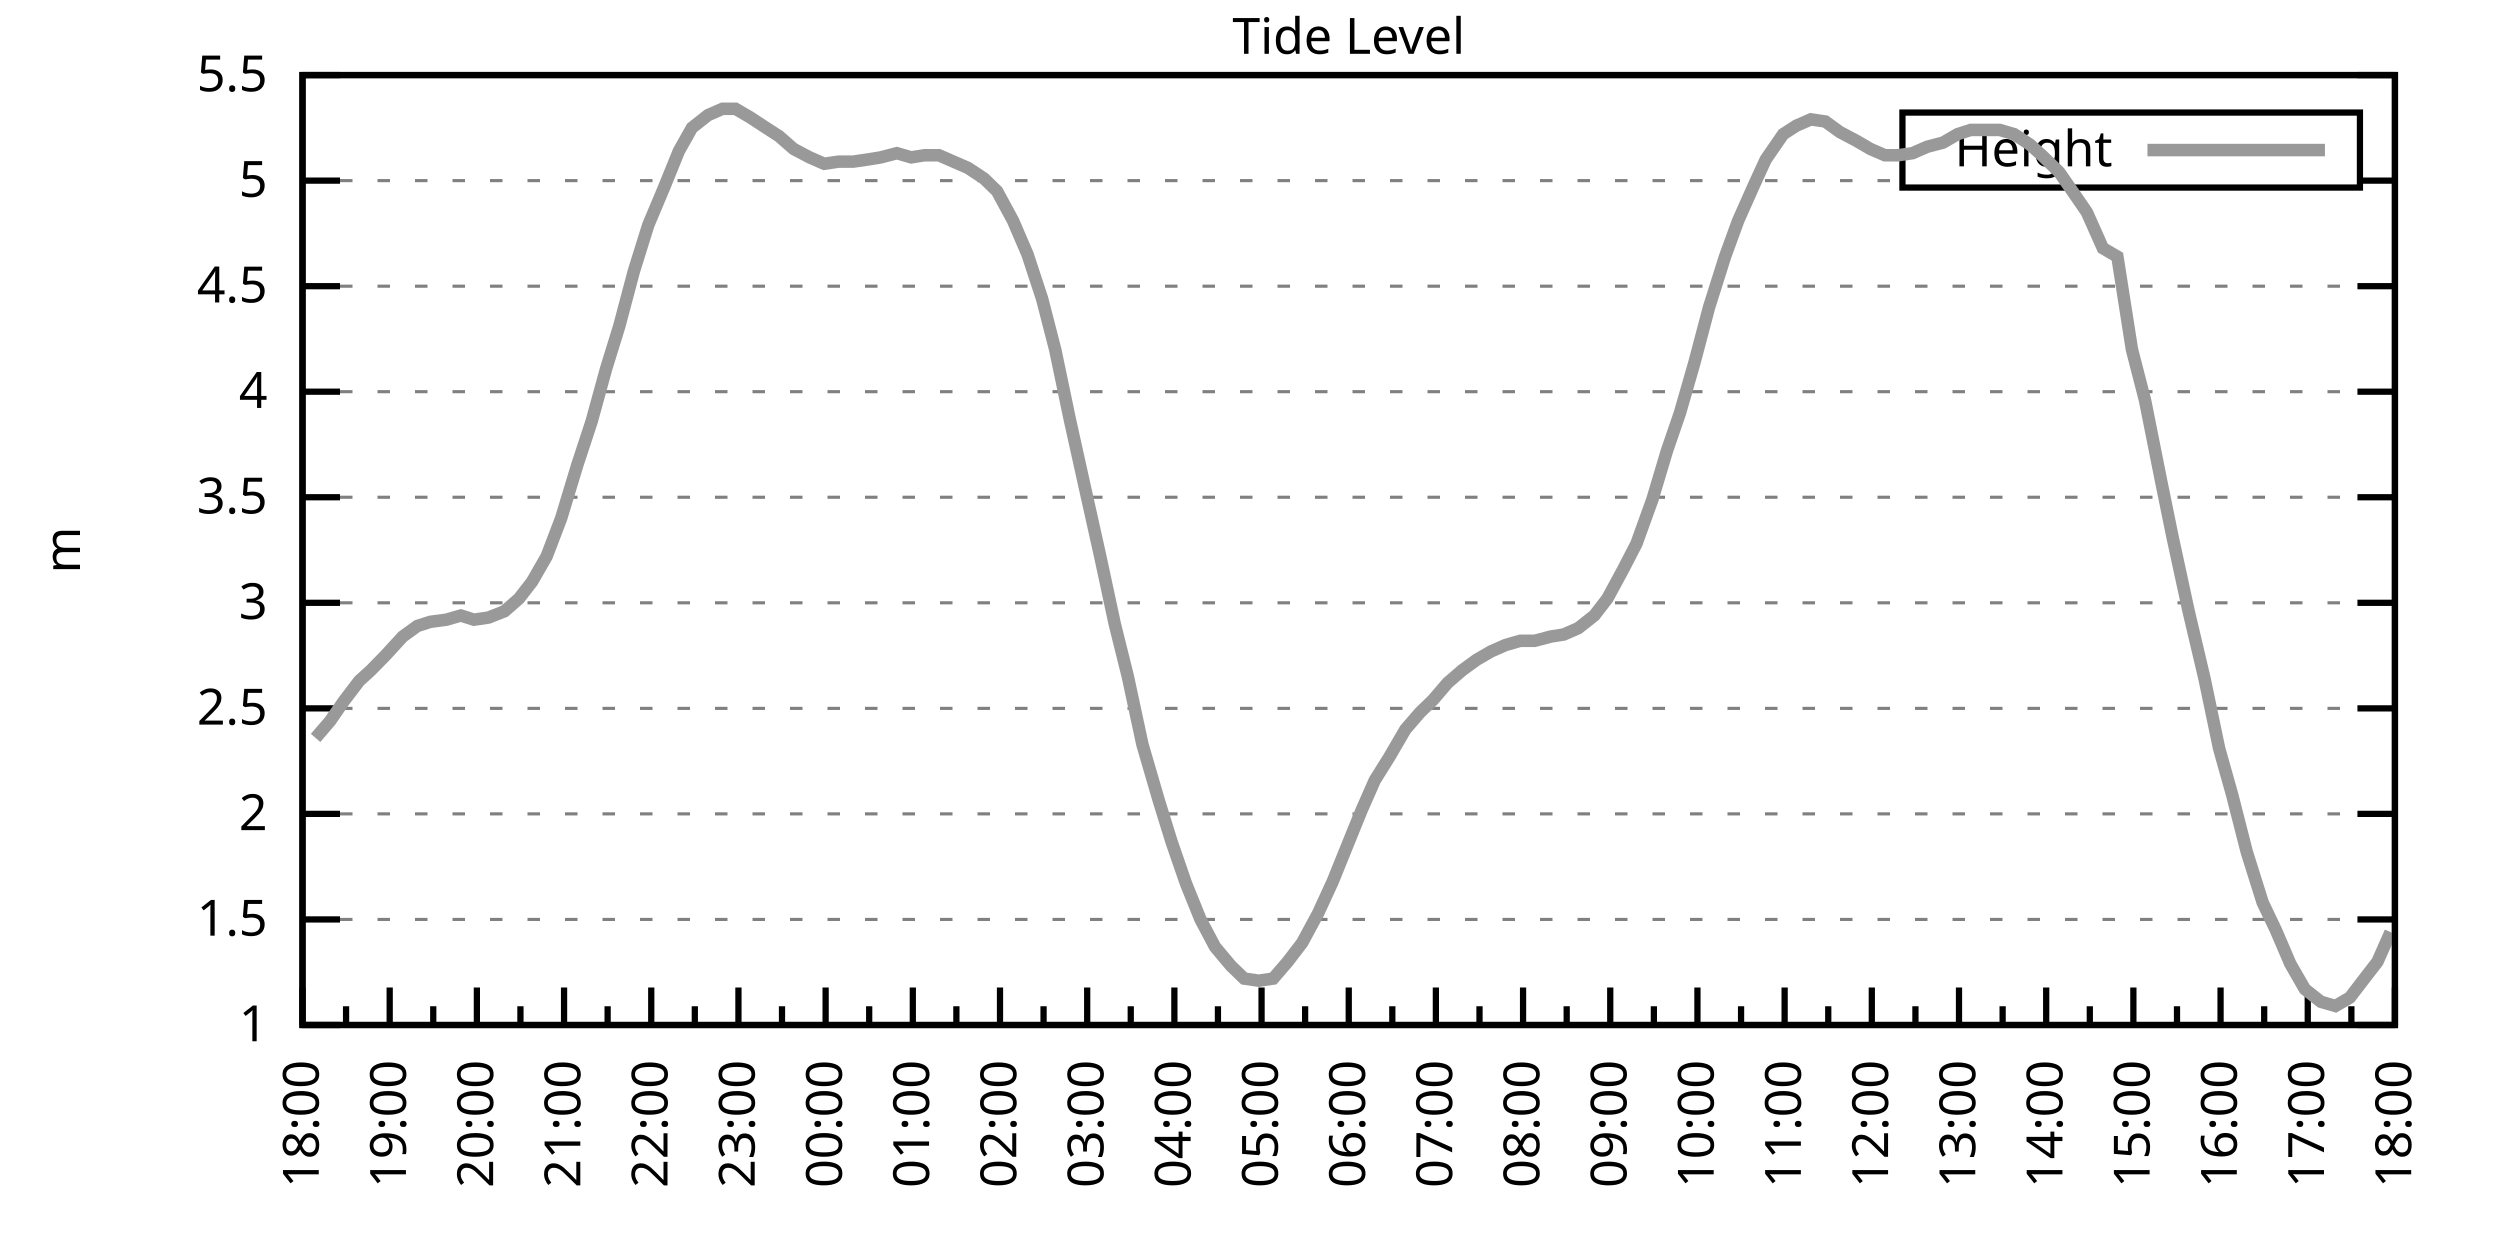
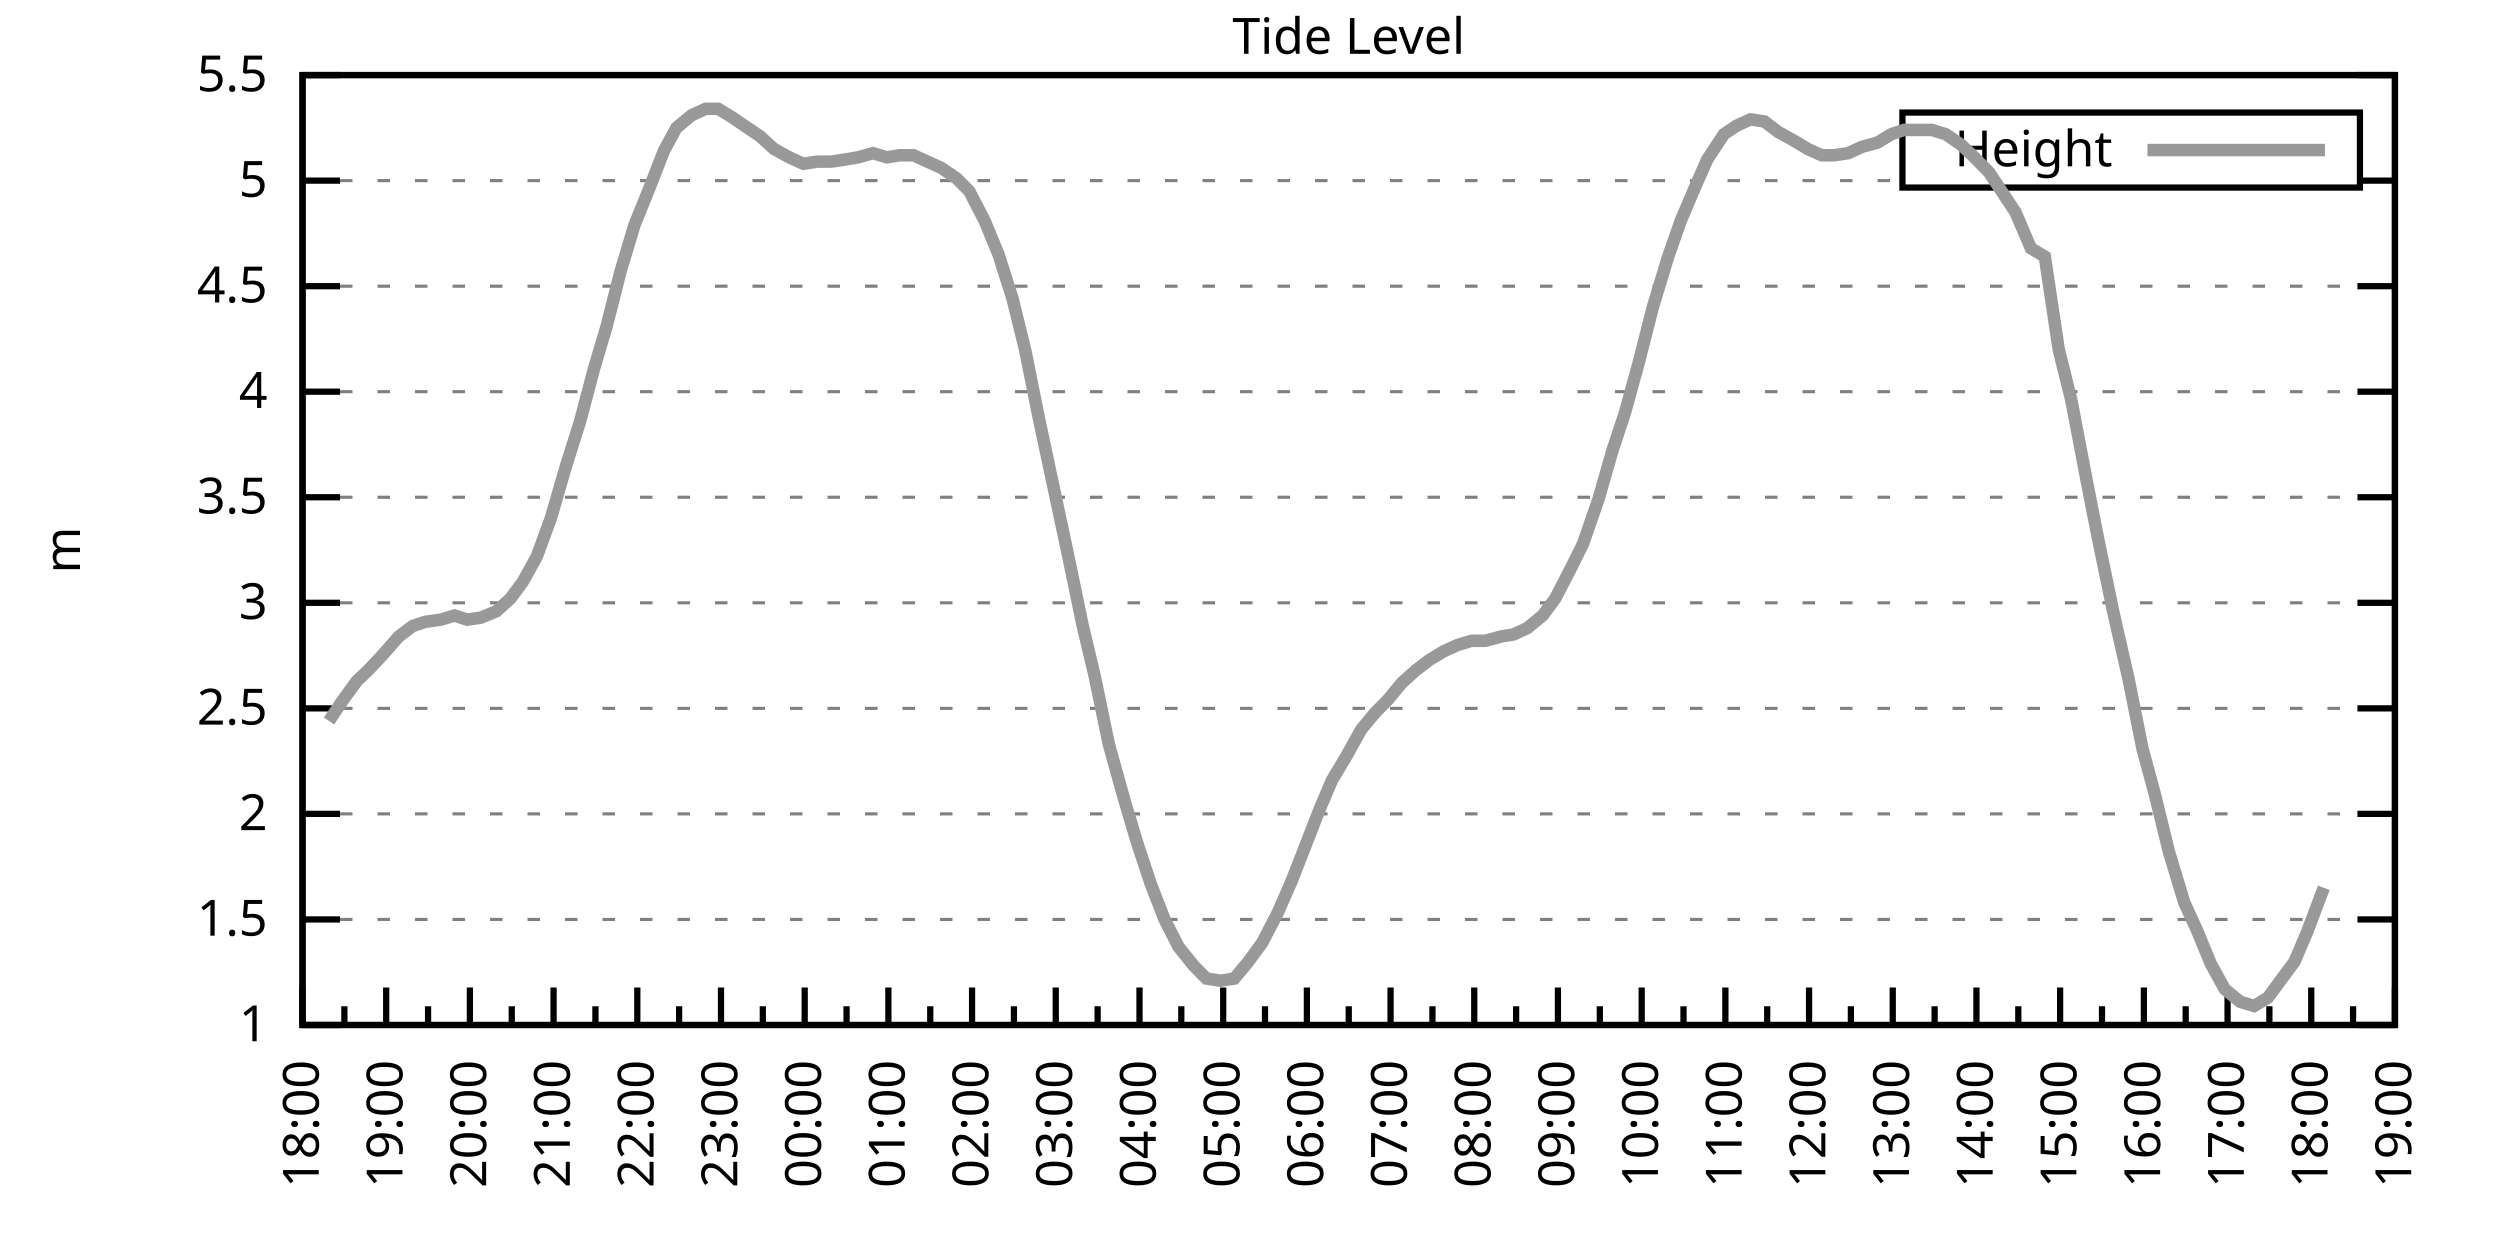
<svg xmlns="http://www.w3.org/2000/svg" xmlns:xlink="http://www.w3.org/1999/xlink" width="400" height="200" viewBox="0 0 400 200">
  <g id="gnuplot_canvas">
    <rect x="0" y="0" width="400" height="200" fill="none" />
    <defs>
      <circle id="gpDot" r="0.5" stroke-width="0.5" stroke="currentColor" />
      <path id="gpPt0" stroke-width="0.333" stroke="currentColor" d="M-1,0 h2 M0,-1 v2" />
      <path id="gpPt1" stroke-width="0.333" stroke="currentColor" d="M-1,-1 L1,1 M1,-1 L-1,1" />
      <path id="gpPt2" stroke-width="0.333" stroke="currentColor" d="M-1,0 L1,0 M0,-1 L0,1 M-1,-1 L1,1 M-1,1 L1,-1" />
      <rect id="gpPt3" stroke-width="0.333" stroke="currentColor" x="-1" y="-1" width="2" height="2" />
      <rect id="gpPt4" stroke-width="0.333" stroke="currentColor" fill="currentColor" x="-1" y="-1" width="2" height="2" />
      <circle id="gpPt5" stroke-width="0.333" stroke="currentColor" cx="0" cy="0" r="1" />
      <use xlink:href="#gpPt5" id="gpPt6" fill="currentColor" stroke="none" />
      <path id="gpPt7" stroke-width="0.333" stroke="currentColor" d="M0,-1.33 L-1.33,0.67 L1.33,0.67 z" />
      <use xlink:href="#gpPt7" id="gpPt8" fill="currentColor" stroke="none" />
      <use xlink:href="#gpPt7" id="gpPt9" stroke="currentColor" transform="rotate(180)" />
      <use xlink:href="#gpPt9" id="gpPt10" fill="currentColor" stroke="none" />
      <use xlink:href="#gpPt3" id="gpPt11" stroke="currentColor" transform="rotate(45)" />
      <use xlink:href="#gpPt11" id="gpPt12" fill="currentColor" stroke="none" />
      <path id="gpPt13" stroke-width="0.333" stroke="currentColor" d="M0,1.330 L1.265,0.411 L0.782,-1.067 L-0.782,-1.076 L-1.265,0.411 z" />
      <use xlink:href="#gpPt13" id="gpPt14" fill="currentColor" stroke="none" />
      <filter id="textbox" filterUnits="objectBoundingBox" x="0" y="0" height="1" width="1">
        <feFlood flood-color="white" flood-opacity="1" result="bgnd" />
        <feComposite in="SourceGraphic" in2="bgnd" operator="atop" />
      </filter>
      <filter id="greybox" filterUnits="objectBoundingBox" x="0" y="0" height="1" width="1">
        <feFlood flood-color="lightgrey" flood-opacity="1" result="grey" />
        <feComposite in="SourceGraphic" in2="grey" operator="atop" />
      </filter>
    </defs>
    <g fill="none" color="white" stroke="currentColor" stroke-width="1.00" stroke-linecap="butt" stroke-linejoin="miter">
</g>
    <g fill="none" color="black" stroke="currentColor" stroke-width="1.00" stroke-linecap="butt" stroke-linejoin="miter">
      <g stroke="none" shape-rendering="crispEdges">
        <polygon fill="rgb(255, 255, 255)" points="48.40,164.00 383.18,164.00 383.18,12.02 48.40,12.02 " />
      </g>
    </g>
    <g fill="none" color="black" stroke="currentColor" stroke-width="1.00" stroke-linecap="butt" stroke-linejoin="miter">
</g>
    <g fill="none" color="black" stroke="black" stroke-width="0.50" stroke-linecap="butt" stroke-linejoin="miter">
</g>
    <g fill="none" color="gray" stroke="currentColor" stroke-width="0.50" stroke-linecap="butt" stroke-linejoin="miter">
      <path stroke="gray" stroke-dasharray="2,4" class="gridline" d="M48.40,164.00 L383.19,164.00  " />
    </g>
    <g fill="none" color="gray" stroke="gray" stroke-width="1.00" stroke-linecap="butt" stroke-linejoin="miter">
</g>
    <g fill="none" color="black" stroke="currentColor" stroke-width="1.00" stroke-linecap="butt" stroke-linejoin="miter">
      <path stroke="black" d="M48.40,164.00 L54.40,164.00 M383.19,164.00 L377.19,164.00  " />
      <g transform="translate(42.80,166.60)" stroke="none" fill="black" font-family="Sans" font-size="8.00" text-anchor="end">
        <text>
          <tspan font-family="Sans"> 1</tspan>
        </text>
      </g>
    </g>
    <g fill="none" color="black" stroke="currentColor" stroke-width="1.00" stroke-linecap="butt" stroke-linejoin="miter">
</g>
    <g fill="none" color="black" stroke="black" stroke-width="0.50" stroke-linecap="butt" stroke-linejoin="miter">
</g>
    <g fill="none" color="gray" stroke="currentColor" stroke-width="0.50" stroke-linecap="butt" stroke-linejoin="miter">
      <path stroke="gray" stroke-dasharray="2,4" class="gridline" d="M48.40,147.11 L383.19,147.11  " />
    </g>
    <g fill="none" color="gray" stroke="gray" stroke-width="1.00" stroke-linecap="butt" stroke-linejoin="miter">
</g>
    <g fill="none" color="black" stroke="currentColor" stroke-width="1.00" stroke-linecap="butt" stroke-linejoin="miter">
      <path stroke="black" d="M48.40,147.11 L54.40,147.11 M383.19,147.11 L377.19,147.11  " />
      <g transform="translate(42.80,149.71)" stroke="none" fill="black" font-family="Sans" font-size="8.00" text-anchor="end">
        <text>
          <tspan font-family="Sans"> 1.5</tspan>
        </text>
      </g>
    </g>
    <g fill="none" color="black" stroke="currentColor" stroke-width="1.00" stroke-linecap="butt" stroke-linejoin="miter">
</g>
    <g fill="none" color="black" stroke="black" stroke-width="0.50" stroke-linecap="butt" stroke-linejoin="miter">
</g>
    <g fill="none" color="gray" stroke="currentColor" stroke-width="0.50" stroke-linecap="butt" stroke-linejoin="miter">
      <path stroke="gray" stroke-dasharray="2,4" class="gridline" d="M48.40,130.22 L383.19,130.22  " />
    </g>
    <g fill="none" color="gray" stroke="gray" stroke-width="1.00" stroke-linecap="butt" stroke-linejoin="miter">
</g>
    <g fill="none" color="black" stroke="currentColor" stroke-width="1.00" stroke-linecap="butt" stroke-linejoin="miter">
      <path stroke="black" d="M48.40,130.22 L54.40,130.22 M383.19,130.22 L377.19,130.22  " />
      <g transform="translate(42.80,132.82)" stroke="none" fill="black" font-family="Sans" font-size="8.00" text-anchor="end">
        <text>
          <tspan font-family="Sans"> 2</tspan>
        </text>
      </g>
    </g>
    <g fill="none" color="black" stroke="currentColor" stroke-width="1.00" stroke-linecap="butt" stroke-linejoin="miter">
</g>
    <g fill="none" color="black" stroke="black" stroke-width="0.50" stroke-linecap="butt" stroke-linejoin="miter">
</g>
    <g fill="none" color="gray" stroke="currentColor" stroke-width="0.50" stroke-linecap="butt" stroke-linejoin="miter">
      <path stroke="gray" stroke-dasharray="2,4" class="gridline" d="M48.40,113.34 L383.19,113.34  " />
    </g>
    <g fill="none" color="gray" stroke="gray" stroke-width="1.00" stroke-linecap="butt" stroke-linejoin="miter">
</g>
    <g fill="none" color="black" stroke="currentColor" stroke-width="1.00" stroke-linecap="butt" stroke-linejoin="miter">
      <path stroke="black" d="M48.40,113.34 L54.40,113.34 M383.19,113.34 L377.19,113.34  " />
      <g transform="translate(42.80,115.94)" stroke="none" fill="black" font-family="Sans" font-size="8.00" text-anchor="end">
        <text>
          <tspan font-family="Sans"> 2.5</tspan>
        </text>
      </g>
    </g>
    <g fill="none" color="black" stroke="currentColor" stroke-width="1.00" stroke-linecap="butt" stroke-linejoin="miter">
</g>
    <g fill="none" color="black" stroke="black" stroke-width="0.50" stroke-linecap="butt" stroke-linejoin="miter">
</g>
    <g fill="none" color="gray" stroke="currentColor" stroke-width="0.50" stroke-linecap="butt" stroke-linejoin="miter">
      <path stroke="gray" stroke-dasharray="2,4" class="gridline" d="M48.40,96.45 L383.19,96.45  " />
    </g>
    <g fill="none" color="gray" stroke="gray" stroke-width="1.00" stroke-linecap="butt" stroke-linejoin="miter">
</g>
    <g fill="none" color="black" stroke="currentColor" stroke-width="1.00" stroke-linecap="butt" stroke-linejoin="miter">
      <path stroke="black" d="M48.40,96.45 L54.40,96.45 M383.19,96.45 L377.19,96.45  " />
      <g transform="translate(42.80,99.05)" stroke="none" fill="black" font-family="Sans" font-size="8.00" text-anchor="end">
        <text>
          <tspan font-family="Sans"> 3</tspan>
        </text>
      </g>
    </g>
    <g fill="none" color="black" stroke="currentColor" stroke-width="1.00" stroke-linecap="butt" stroke-linejoin="miter">
</g>
    <g fill="none" color="black" stroke="black" stroke-width="0.50" stroke-linecap="butt" stroke-linejoin="miter">
</g>
    <g fill="none" color="gray" stroke="currentColor" stroke-width="0.50" stroke-linecap="butt" stroke-linejoin="miter">
      <path stroke="gray" stroke-dasharray="2,4" class="gridline" d="M48.40,79.56 L383.19,79.56  " />
    </g>
    <g fill="none" color="gray" stroke="gray" stroke-width="1.00" stroke-linecap="butt" stroke-linejoin="miter">
</g>
    <g fill="none" color="black" stroke="currentColor" stroke-width="1.00" stroke-linecap="butt" stroke-linejoin="miter">
      <path stroke="black" d="M48.40,79.56 L54.40,79.56 M383.19,79.56 L377.19,79.56  " />
      <g transform="translate(42.80,82.16)" stroke="none" fill="black" font-family="Sans" font-size="8.00" text-anchor="end">
        <text>
          <tspan font-family="Sans"> 3.5</tspan>
        </text>
      </g>
    </g>
    <g fill="none" color="black" stroke="currentColor" stroke-width="1.00" stroke-linecap="butt" stroke-linejoin="miter">
</g>
    <g fill="none" color="black" stroke="black" stroke-width="0.50" stroke-linecap="butt" stroke-linejoin="miter">
</g>
    <g fill="none" color="gray" stroke="currentColor" stroke-width="0.50" stroke-linecap="butt" stroke-linejoin="miter">
      <path stroke="gray" stroke-dasharray="2,4" class="gridline" d="M48.40,62.67 L383.19,62.67  " />
    </g>
    <g fill="none" color="gray" stroke="gray" stroke-width="1.00" stroke-linecap="butt" stroke-linejoin="miter">
</g>
    <g fill="none" color="black" stroke="currentColor" stroke-width="1.00" stroke-linecap="butt" stroke-linejoin="miter">
      <path stroke="black" d="M48.40,62.67 L54.40,62.67 M383.19,62.67 L377.19,62.67  " />
      <g transform="translate(42.80,65.27)" stroke="none" fill="black" font-family="Sans" font-size="8.00" text-anchor="end">
        <text>
          <tspan font-family="Sans"> 4</tspan>
        </text>
      </g>
    </g>
    <g fill="none" color="black" stroke="currentColor" stroke-width="1.00" stroke-linecap="butt" stroke-linejoin="miter">
</g>
    <g fill="none" color="black" stroke="black" stroke-width="0.50" stroke-linecap="butt" stroke-linejoin="miter">
</g>
    <g fill="none" color="gray" stroke="currentColor" stroke-width="0.50" stroke-linecap="butt" stroke-linejoin="miter">
      <path stroke="gray" stroke-dasharray="2,4" class="gridline" d="M48.40,45.79 L383.19,45.79  " />
    </g>
    <g fill="none" color="gray" stroke="gray" stroke-width="1.00" stroke-linecap="butt" stroke-linejoin="miter">
</g>
    <g fill="none" color="black" stroke="currentColor" stroke-width="1.00" stroke-linecap="butt" stroke-linejoin="miter">
      <path stroke="black" d="M48.40,45.79 L54.40,45.79 M383.19,45.79 L377.19,45.79  " />
      <g transform="translate(42.80,48.39)" stroke="none" fill="black" font-family="Sans" font-size="8.00" text-anchor="end">
        <text>
          <tspan font-family="Sans"> 4.5</tspan>
        </text>
      </g>
    </g>
    <g fill="none" color="black" stroke="currentColor" stroke-width="1.00" stroke-linecap="butt" stroke-linejoin="miter">
</g>
    <g fill="none" color="black" stroke="black" stroke-width="0.50" stroke-linecap="butt" stroke-linejoin="miter">
</g>
    <g fill="none" color="gray" stroke="currentColor" stroke-width="0.50" stroke-linecap="butt" stroke-linejoin="miter">
      <path stroke="gray" stroke-dasharray="2,4" class="gridline" d="M48.40,28.90 L304.39,28.90 M377.59,28.90 L383.19,28.90  " />
    </g>
    <g fill="none" color="gray" stroke="gray" stroke-width="1.00" stroke-linecap="butt" stroke-linejoin="miter">
</g>
    <g fill="none" color="black" stroke="currentColor" stroke-width="1.00" stroke-linecap="butt" stroke-linejoin="miter">
      <path stroke="black" d="M48.40,28.90 L54.40,28.90 M383.19,28.90 L377.19,28.90  " />
      <g transform="translate(42.80,31.50)" stroke="none" fill="black" font-family="Sans" font-size="8.00" text-anchor="end">
        <text>
          <tspan font-family="Sans"> 5</tspan>
        </text>
      </g>
    </g>
    <g fill="none" color="black" stroke="currentColor" stroke-width="1.00" stroke-linecap="butt" stroke-linejoin="miter">
</g>
    <g fill="none" color="black" stroke="black" stroke-width="0.50" stroke-linecap="butt" stroke-linejoin="miter">
</g>
    <g fill="none" color="gray" stroke="currentColor" stroke-width="0.50" stroke-linecap="butt" stroke-linejoin="miter">
      <path stroke="gray" stroke-dasharray="2,4" class="gridline" d="M48.40,12.01 L383.19,12.01  " />
    </g>
    <g fill="none" color="gray" stroke="gray" stroke-width="1.00" stroke-linecap="butt" stroke-linejoin="miter">
</g>
    <g fill="none" color="black" stroke="currentColor" stroke-width="1.00" stroke-linecap="butt" stroke-linejoin="miter">
      <path stroke="black" d="M48.40,12.01 L54.40,12.01 M383.19,12.01 L377.19,12.01  " />
      <g transform="translate(42.80,14.61)" stroke="none" fill="black" font-family="Sans" font-size="8.00" text-anchor="end">
        <text>
          <tspan font-family="Sans"> 5.5</tspan>
        </text>
      </g>
    </g>
    <g fill="none" color="black" stroke="currentColor" stroke-width="1.00" stroke-linecap="butt" stroke-linejoin="miter">
      <path stroke="black" d="M48.40,164.00 L48.40,158.00  " />
      <g transform="translate(51.00,169.60) rotate(270)" stroke="none" fill="black" font-family="Sans" font-size="8.00" text-anchor="end">
        <text>
          <tspan font-family="Sans">18:00</tspan>
        </text>
      </g>
    </g>
    <g fill="none" color="black" stroke="currentColor" stroke-width="1.00" stroke-linecap="butt" stroke-linejoin="miter">
-       <path stroke="black" d="M55.37,164.00 L55.37,161.00 M62.35,164.00 L62.35,158.00  " />
-       <g transform="translate(64.95,169.60) rotate(270)" stroke="none" fill="black" font-family="Sans" font-size="8.00" text-anchor="end">
+       <path stroke="black" d="M55.10,164.00 L55.10,161.00 M61.79,164.00 L61.79,158.00  " />
+       <g transform="translate(64.39,169.60) rotate(270)" stroke="none" fill="black" font-family="Sans" font-size="8.00" text-anchor="end">
        <text>
          <tspan font-family="Sans">19:00</tspan>
        </text>
      </g>
    </g>
    <g fill="none" color="black" stroke="currentColor" stroke-width="1.00" stroke-linecap="butt" stroke-linejoin="miter">
-       <path stroke="black" d="M69.32,164.00 L69.32,161.00 M76.30,164.00 L76.30,158.00  " />
-       <g transform="translate(78.90,169.60) rotate(270)" stroke="none" fill="black" font-family="Sans" font-size="8.00" text-anchor="end">
+       <path stroke="black" d="M68.49,164.00 L68.49,161.00 M75.18,164.00 L75.18,158.00  " />
+       <g transform="translate(77.78,169.60) rotate(270)" stroke="none" fill="black" font-family="Sans" font-size="8.00" text-anchor="end">
        <text>
          <tspan font-family="Sans">20:00</tspan>
        </text>
      </g>
    </g>
    <g fill="none" color="black" stroke="currentColor" stroke-width="1.00" stroke-linecap="butt" stroke-linejoin="miter">
-       <path stroke="black" d="M83.27,164.00 L83.27,161.00 M90.25,164.00 L90.25,158.00  " />
-       <g transform="translate(92.85,169.60) rotate(270)" stroke="none" fill="black" font-family="Sans" font-size="8.00" text-anchor="end">
+       <path stroke="black" d="M81.88,164.00 L81.88,161.00 M88.57,164.00 L88.57,158.00  " />
+       <g transform="translate(91.17,169.60) rotate(270)" stroke="none" fill="black" font-family="Sans" font-size="8.00" text-anchor="end">
        <text>
          <tspan font-family="Sans">21:00</tspan>
        </text>
      </g>
    </g>
    <g fill="none" color="black" stroke="currentColor" stroke-width="1.00" stroke-linecap="butt" stroke-linejoin="miter">
-       <path stroke="black" d="M97.22,164.00 L97.22,161.00 M104.20,164.00 L104.20,158.00  " />
-       <g transform="translate(106.80,169.60) rotate(270)" stroke="none" fill="black" font-family="Sans" font-size="8.00" text-anchor="end">
+       <path stroke="black" d="M95.27,164.00 L95.27,161.00 M101.97,164.00 L101.97,158.00  " />
+       <g transform="translate(104.57,169.60) rotate(270)" stroke="none" fill="black" font-family="Sans" font-size="8.00" text-anchor="end">
        <text>
          <tspan font-family="Sans">22:00</tspan>
        </text>
      </g>
    </g>
    <g fill="none" color="black" stroke="currentColor" stroke-width="1.00" stroke-linecap="butt" stroke-linejoin="miter">
-       <path stroke="black" d="M111.17,164.00 L111.17,161.00 M118.15,164.00 L118.15,158.00  " />
-       <g transform="translate(120.75,169.60) rotate(270)" stroke="none" fill="black" font-family="Sans" font-size="8.00" text-anchor="end">
+       <path stroke="black" d="M108.66,164.00 L108.66,161.00 M115.36,164.00 L115.36,158.00  " />
+       <g transform="translate(117.96,169.60) rotate(270)" stroke="none" fill="black" font-family="Sans" font-size="8.00" text-anchor="end">
        <text>
          <tspan font-family="Sans">23:00</tspan>
        </text>
      </g>
    </g>
    <g fill="none" color="black" stroke="currentColor" stroke-width="1.00" stroke-linecap="butt" stroke-linejoin="miter">
-       <path stroke="black" d="M125.12,164.00 L125.12,161.00 M132.10,164.00 L132.10,158.00  " />
-       <g transform="translate(134.70,169.60) rotate(270)" stroke="none" fill="black" font-family="Sans" font-size="8.00" text-anchor="end">
+       <path stroke="black" d="M122.05,164.00 L122.05,161.00 M128.75,164.00 L128.75,158.00  " />
+       <g transform="translate(131.35,169.60) rotate(270)" stroke="none" fill="black" font-family="Sans" font-size="8.00" text-anchor="end">
        <text>
          <tspan font-family="Sans">00:00</tspan>
        </text>
      </g>
    </g>
    <g fill="none" color="black" stroke="currentColor" stroke-width="1.00" stroke-linecap="butt" stroke-linejoin="miter">
-       <path stroke="black" d="M139.07,164.00 L139.07,161.00 M146.05,164.00 L146.05,158.00  " />
-       <g transform="translate(148.65,169.60) rotate(270)" stroke="none" fill="black" font-family="Sans" font-size="8.00" text-anchor="end">
+       <path stroke="black" d="M135.45,164.00 L135.45,161.00 M142.14,164.00 L142.14,158.00  " />
+       <g transform="translate(144.74,169.60) rotate(270)" stroke="none" fill="black" font-family="Sans" font-size="8.00" text-anchor="end">
        <text>
          <tspan font-family="Sans">01:00</tspan>
        </text>
      </g>
    </g>
    <g fill="none" color="black" stroke="currentColor" stroke-width="1.00" stroke-linecap="butt" stroke-linejoin="miter">
-       <path stroke="black" d="M153.02,164.00 L153.02,161.00 M160.00,164.00 L160.00,158.00  " />
-       <g transform="translate(162.60,169.60) rotate(270)" stroke="none" fill="black" font-family="Sans" font-size="8.00" text-anchor="end">
+       <path stroke="black" d="M148.84,164.00 L148.84,161.00 M155.53,164.00 L155.53,158.00  " />
+       <g transform="translate(158.13,169.60) rotate(270)" stroke="none" fill="black" font-family="Sans" font-size="8.00" text-anchor="end">
        <text>
          <tspan font-family="Sans">02:00</tspan>
        </text>
      </g>
    </g>
    <g fill="none" color="black" stroke="currentColor" stroke-width="1.00" stroke-linecap="butt" stroke-linejoin="miter">
-       <path stroke="black" d="M166.97,164.00 L166.97,161.00 M173.95,164.00 L173.95,158.00  " />
-       <g transform="translate(176.55,169.60) rotate(270)" stroke="none" fill="black" font-family="Sans" font-size="8.00" text-anchor="end">
+       <path stroke="black" d="M162.23,164.00 L162.23,161.00 M168.92,164.00 L168.92,158.00  " />
+       <g transform="translate(171.52,169.60) rotate(270)" stroke="none" fill="black" font-family="Sans" font-size="8.00" text-anchor="end">
        <text>
          <tspan font-family="Sans">03:00</tspan>
        </text>
      </g>
    </g>
    <g fill="none" color="black" stroke="currentColor" stroke-width="1.00" stroke-linecap="butt" stroke-linejoin="miter">
-       <path stroke="black" d="M180.92,164.00 L180.92,161.00 M187.90,164.00 L187.90,158.00  " />
-       <g transform="translate(190.50,169.60) rotate(270)" stroke="none" fill="black" font-family="Sans" font-size="8.00" text-anchor="end">
+       <path stroke="black" d="M175.62,164.00 L175.62,161.00 M182.32,164.00 L182.32,158.00  " />
+       <g transform="translate(184.92,169.60) rotate(270)" stroke="none" fill="black" font-family="Sans" font-size="8.00" text-anchor="end">
        <text>
          <tspan font-family="Sans">04:00</tspan>
        </text>
      </g>
    </g>
    <g fill="none" color="black" stroke="currentColor" stroke-width="1.00" stroke-linecap="butt" stroke-linejoin="miter">
-       <path stroke="black" d="M194.87,164.00 L194.87,161.00 M201.85,164.00 L201.85,158.00  " />
-       <g transform="translate(204.45,169.60) rotate(270)" stroke="none" fill="black" font-family="Sans" font-size="8.00" text-anchor="end">
+       <path stroke="black" d="M189.01,164.00 L189.01,161.00 M195.71,164.00 L195.71,158.00  " />
+       <g transform="translate(198.31,169.60) rotate(270)" stroke="none" fill="black" font-family="Sans" font-size="8.00" text-anchor="end">
        <text>
          <tspan font-family="Sans">05:00</tspan>
        </text>
      </g>
    </g>
    <g fill="none" color="black" stroke="currentColor" stroke-width="1.00" stroke-linecap="butt" stroke-linejoin="miter">
-       <path stroke="black" d="M208.82,164.00 L208.82,161.00 M215.80,164.00 L215.80,158.00  " />
-       <g transform="translate(218.40,169.60) rotate(270)" stroke="none" fill="black" font-family="Sans" font-size="8.00" text-anchor="end">
+       <path stroke="black" d="M202.40,164.00 L202.40,161.00 M209.10,164.00 L209.10,158.00  " />
+       <g transform="translate(211.70,169.60) rotate(270)" stroke="none" fill="black" font-family="Sans" font-size="8.00" text-anchor="end">
        <text>
          <tspan font-family="Sans">06:00</tspan>
        </text>
      </g>
    </g>
    <g fill="none" color="black" stroke="currentColor" stroke-width="1.00" stroke-linecap="butt" stroke-linejoin="miter">
-       <path stroke="black" d="M222.77,164.00 L222.77,161.00 M229.74,164.00 L229.74,158.00  " />
-       <g transform="translate(232.34,169.60) rotate(270)" stroke="none" fill="black" font-family="Sans" font-size="8.00" text-anchor="end">
+       <path stroke="black" d="M215.80,164.00 L215.80,161.00 M222.49,164.00 L222.49,158.00  " />
+       <g transform="translate(225.09,169.60) rotate(270)" stroke="none" fill="black" font-family="Sans" font-size="8.00" text-anchor="end">
        <text>
          <tspan font-family="Sans">07:00</tspan>
        </text>
      </g>
    </g>
    <g fill="none" color="black" stroke="currentColor" stroke-width="1.00" stroke-linecap="butt" stroke-linejoin="miter">
-       <path stroke="black" d="M236.72,164.00 L236.72,161.00 M243.69,164.00 L243.69,158.00  " />
-       <g transform="translate(246.29,169.60) rotate(270)" stroke="none" fill="black" font-family="Sans" font-size="8.00" text-anchor="end">
+       <path stroke="black" d="M229.19,164.00 L229.19,161.00 M235.88,164.00 L235.88,158.00  " />
+       <g transform="translate(238.48,169.60) rotate(270)" stroke="none" fill="black" font-family="Sans" font-size="8.00" text-anchor="end">
        <text>
          <tspan font-family="Sans">08:00</tspan>
        </text>
      </g>
    </g>
    <g fill="none" color="black" stroke="currentColor" stroke-width="1.00" stroke-linecap="butt" stroke-linejoin="miter">
-       <path stroke="black" d="M250.67,164.00 L250.67,161.00 M257.64,164.00 L257.64,158.00  " />
-       <g transform="translate(260.24,169.60) rotate(270)" stroke="none" fill="black" font-family="Sans" font-size="8.00" text-anchor="end">
+       <path stroke="black" d="M242.58,164.00 L242.58,161.00 M249.27,164.00 L249.27,158.00  " />
+       <g transform="translate(251.87,169.60) rotate(270)" stroke="none" fill="black" font-family="Sans" font-size="8.00" text-anchor="end">
        <text>
          <tspan font-family="Sans">09:00</tspan>
        </text>
      </g>
    </g>
    <g fill="none" color="black" stroke="currentColor" stroke-width="1.00" stroke-linecap="butt" stroke-linejoin="miter">
-       <path stroke="black" d="M264.62,164.00 L264.62,161.00 M271.59,164.00 L271.59,158.00  " />
-       <g transform="translate(274.19,169.60) rotate(270)" stroke="none" fill="black" font-family="Sans" font-size="8.00" text-anchor="end">
+       <path stroke="black" d="M255.97,164.00 L255.97,161.00 M262.67,164.00 L262.67,158.00  " />
+       <g transform="translate(265.27,169.60) rotate(270)" stroke="none" fill="black" font-family="Sans" font-size="8.00" text-anchor="end">
        <text>
          <tspan font-family="Sans">10:00</tspan>
        </text>
      </g>
    </g>
    <g fill="none" color="black" stroke="currentColor" stroke-width="1.00" stroke-linecap="butt" stroke-linejoin="miter">
-       <path stroke="black" d="M278.57,164.00 L278.57,161.00 M285.54,164.00 L285.54,158.00  " />
-       <g transform="translate(288.14,169.60) rotate(270)" stroke="none" fill="black" font-family="Sans" font-size="8.00" text-anchor="end">
+       <path stroke="black" d="M269.36,164.00 L269.36,161.00 M276.06,164.00 L276.06,158.00  " />
+       <g transform="translate(278.66,169.60) rotate(270)" stroke="none" fill="black" font-family="Sans" font-size="8.00" text-anchor="end">
        <text>
          <tspan font-family="Sans">11:00</tspan>
        </text>
      </g>
    </g>
    <g fill="none" color="black" stroke="currentColor" stroke-width="1.00" stroke-linecap="butt" stroke-linejoin="miter">
-       <path stroke="black" d="M292.52,164.00 L292.52,161.00 M299.49,164.00 L299.49,158.00  " />
-       <g transform="translate(302.09,169.60) rotate(270)" stroke="none" fill="black" font-family="Sans" font-size="8.00" text-anchor="end">
+       <path stroke="black" d="M282.75,164.00 L282.75,161.00 M289.45,164.00 L289.45,158.00  " />
+       <g transform="translate(292.05,169.60) rotate(270)" stroke="none" fill="black" font-family="Sans" font-size="8.00" text-anchor="end">
        <text>
          <tspan font-family="Sans">12:00</tspan>
        </text>
      </g>
    </g>
    <g fill="none" color="black" stroke="currentColor" stroke-width="1.00" stroke-linecap="butt" stroke-linejoin="miter">
-       <path stroke="black" d="M306.47,164.00 L306.47,161.00 M313.44,164.00 L313.44,158.00  " />
-       <g transform="translate(316.04,169.60) rotate(270)" stroke="none" fill="black" font-family="Sans" font-size="8.00" text-anchor="end">
+       <path stroke="black" d="M296.14,164.00 L296.14,161.00 M302.84,164.00 L302.84,158.00  " />
+       <g transform="translate(305.44,169.60) rotate(270)" stroke="none" fill="black" font-family="Sans" font-size="8.00" text-anchor="end">
        <text>
          <tspan font-family="Sans">13:00</tspan>
        </text>
      </g>
    </g>
    <g fill="none" color="black" stroke="currentColor" stroke-width="1.00" stroke-linecap="butt" stroke-linejoin="miter">
-       <path stroke="black" d="M320.42,164.00 L320.42,161.00 M327.39,164.00 L327.39,158.00  " />
-       <g transform="translate(329.99,169.60) rotate(270)" stroke="none" fill="black" font-family="Sans" font-size="8.00" text-anchor="end">
+       <path stroke="black" d="M309.54,164.00 L309.54,161.00 M316.23,164.00 L316.23,158.00  " />
+       <g transform="translate(318.83,169.60) rotate(270)" stroke="none" fill="black" font-family="Sans" font-size="8.00" text-anchor="end">
        <text>
          <tspan font-family="Sans">14:00</tspan>
        </text>
      </g>
    </g>
    <g fill="none" color="black" stroke="currentColor" stroke-width="1.00" stroke-linecap="butt" stroke-linejoin="miter">
-       <path stroke="black" d="M334.37,164.00 L334.37,161.00 M341.34,164.00 L341.34,158.00  " />
-       <g transform="translate(343.94,169.60) rotate(270)" stroke="none" fill="black" font-family="Sans" font-size="8.00" text-anchor="end">
+       <path stroke="black" d="M322.93,164.00 L322.93,161.00 M329.62,164.00 L329.62,158.00  " />
+       <g transform="translate(332.22,169.60) rotate(270)" stroke="none" fill="black" font-family="Sans" font-size="8.00" text-anchor="end">
        <text>
          <tspan font-family="Sans">15:00</tspan>
        </text>
      </g>
    </g>
    <g fill="none" color="black" stroke="currentColor" stroke-width="1.00" stroke-linecap="butt" stroke-linejoin="miter">
-       <path stroke="black" d="M348.32,164.00 L348.32,161.00 M355.29,164.00 L355.29,158.00  " />
-       <g transform="translate(357.89,169.60) rotate(270)" stroke="none" fill="black" font-family="Sans" font-size="8.00" text-anchor="end">
+       <path stroke="black" d="M336.32,164.00 L336.32,161.00 M343.02,164.00 L343.02,158.00  " />
+       <g transform="translate(345.62,169.60) rotate(270)" stroke="none" fill="black" font-family="Sans" font-size="8.00" text-anchor="end">
        <text>
          <tspan font-family="Sans">16:00</tspan>
        </text>
      </g>
    </g>
    <g fill="none" color="black" stroke="currentColor" stroke-width="1.00" stroke-linecap="butt" stroke-linejoin="miter">
-       <path stroke="black" d="M362.27,164.00 L362.27,161.00 M369.24,164.00 L369.24,158.00  " />
-       <g transform="translate(371.84,169.60) rotate(270)" stroke="none" fill="black" font-family="Sans" font-size="8.00" text-anchor="end">
+       <path stroke="black" d="M349.71,164.00 L349.71,161.00 M356.41,164.00 L356.41,158.00  " />
+       <g transform="translate(359.01,169.60) rotate(270)" stroke="none" fill="black" font-family="Sans" font-size="8.00" text-anchor="end">
        <text>
          <tspan font-family="Sans">17:00</tspan>
        </text>
      </g>
    </g>
    <g fill="none" color="black" stroke="currentColor" stroke-width="1.00" stroke-linecap="butt" stroke-linejoin="miter">
-       <path stroke="black" d="M376.22,164.00 L376.22,161.00 M383.19,164.00 L383.19,158.00  " />
+       <path stroke="black" d="M363.10,164.00 L363.10,161.00 M369.80,164.00 L369.80,158.00  " />
+       <g transform="translate(372.40,169.60) rotate(270)" stroke="none" fill="black" font-family="Sans" font-size="8.00" text-anchor="end">
+         <text>
+           <tspan font-family="Sans">18:00</tspan>
+         </text>
+       </g>
+     </g>
+     <g fill="none" color="black" stroke="currentColor" stroke-width="1.00" stroke-linecap="butt" stroke-linejoin="miter">
+       <path stroke="black" d="M376.49,164.00 L376.49,161.00 M383.19,164.00 L383.19,158.00  " />
      <g transform="translate(385.79,169.60) rotate(270)" stroke="none" fill="black" font-family="Sans" font-size="8.00" text-anchor="end">
        <text>
-           <tspan font-family="Sans">18:00</tspan>
+           <tspan font-family="Sans">19:00</tspan>
        </text>
      </g>
    </g>
    <g fill="none" color="black" stroke="currentColor" stroke-width="1.00" stroke-linecap="butt" stroke-linejoin="miter">
</g>
    <g fill="none" color="black" stroke="currentColor" stroke-width="1.00" stroke-linecap="butt" stroke-linejoin="miter">
      <path stroke="black" d="M48.40,12.01 L48.40,164.00 L383.19,164.00 L383.19,12.01 L48.40,12.01 Z  " />
    </g>
    <g fill="none" color="black" stroke="currentColor" stroke-width="1.00" stroke-linecap="butt" stroke-linejoin="miter">
      <g transform="translate(12.80,88.01) rotate(270)" stroke="none" fill="black" font-family="Sans" font-size="8.00" text-anchor="middle">
        <text>
          <tspan font-family="Sans">m</tspan>
        </text>
      </g>
    </g>
    <g fill="none" color="black" stroke="currentColor" stroke-width="1.00" stroke-linecap="butt" stroke-linejoin="miter">
</g>
    <g fill="none" color="black" stroke="currentColor" stroke-width="1.00" stroke-linecap="butt" stroke-linejoin="miter">
      <path stroke="black" d="M304.39,30.01 L304.39,18.01 L377.59,18.01 L377.59,30.01 L304.39,30.01 Z  " />
    </g>
    <g id="Tide_level_plot_1">
      <g fill="none" color="white" stroke="black" stroke-width="2.00" stroke-linecap="butt" stroke-linejoin="miter">
</g>
      <g fill="none" color="black" stroke="currentColor" stroke-width="2.00" stroke-linecap="butt" stroke-linejoin="miter">
        <g transform="translate(337.99,26.61)" stroke="none" fill="black" font-family="Sans" font-size="8.00" text-anchor="end">
          <text>
            <tspan font-family="Sans">Height</tspan>
          </text>
        </g>
      </g>
      <g fill="none" color="black" stroke="currentColor" stroke-width="2.00" stroke-linecap="butt" stroke-linejoin="miter">
-         <path stroke="rgb(153, 153, 153)" d="M343.59,24.01 L371.99,24.01 M50.49,118.07 L52.82,115.36 L54.91,112.32 L57.47,108.95 L59.33,107.26 L61.65,104.89   L64.44,101.85 L66.77,100.16 L68.86,99.49 L71.42,99.15 L73.74,98.48 L75.83,99.15 L78.16,98.81 L80.72,97.80   L83.04,95.77 L85.13,93.07 L87.46,89.02 L89.78,82.94 L92.34,74.49 L94.67,67.40 L96.99,58.96 L99.08,52.20   L101.41,43.42 L103.73,35.99 L106.29,29.91 L108.62,24.17 L110.71,20.45 L113.27,18.43 L115.59,17.41 L117.68,17.41   L120.01,18.77 L122.57,20.45 L124.66,21.80 L126.98,23.83 L129.54,25.18 L131.87,26.20 L134.19,25.86 L136.51,25.86   L138.84,25.52 L140.93,25.18 L143.49,24.51 L145.81,25.18 L147.91,24.84 L150.23,24.84 L152.56,25.86 L154.88,26.87   L157.44,28.56 L159.53,30.59 L162.09,35.32 L164.41,40.72 L166.74,47.81 L168.83,55.92 L171.16,67.06 L173.48,77.53   L176.04,89.02 L178.36,99.83 L180.46,108.27 L182.78,119.08 L185.34,127.86 L187.43,134.62 L189.76,141.37 L192.08,147.11   L194.41,151.50 L196.96,154.54 L199.06,156.57 L201.38,156.91 L203.71,156.57 L206.03,153.87 L208.36,150.83 L210.91,146.10   L213.24,141.03 L215.56,135.29 L217.89,129.55 L219.98,124.82 L222.30,121.11 L224.86,116.71 L227.19,114.01 L229.28,111.99   L231.60,109.28 L233.93,107.26 L236.25,105.57 L238.58,104.22 L240.90,103.20 L243.23,102.53 L245.55,102.53 L248.11,101.85   L250.20,101.52 L252.53,100.50 L255.09,98.48 L257.18,95.77 L259.74,91.04 L261.83,86.99 L264.39,79.90 L266.71,72.13   L268.80,66.05 L271.13,57.94 L273.45,49.16 L276.01,41.06 L278.10,35.32 L280.66,29.57 L282.52,25.52 L285.31,21.47   L287.40,20.12 L289.73,19.10 L292.05,19.44 L294.38,21.13 L296.94,22.48 L299.26,23.83 L301.58,24.84 L303.68,24.84   L306.00,24.51 L308.33,23.49 L310.88,22.82 L313.21,21.47 L315.30,20.79 L317.86,20.79 L319.95,20.79 L322.28,21.47   L324.83,23.16 L326.69,24.84 L329.48,27.55 L331.81,30.92 L333.90,33.96 L336.46,39.71 L338.78,41.06 L341.11,55.92   L343.20,64.02 L345.76,76.86 L347.62,85.98 L350.18,97.80 L352.73,108.61 L355.06,119.75 L357.15,127.18 L359.48,136.30   L362.03,144.41 L364.13,148.80 L366.45,154.21 L368.78,158.26 L371.33,160.28 L373.66,160.96 L375.98,159.61 L378.31,156.57   L380.40,153.87 L382.49,149.14  " />
+         <path stroke="rgb(153, 153, 153)" d="M343.59,24.01 L371.99,24.01 M52.64,115.36 L54.65,112.32 L57.10,108.95 L58.89,107.26 L61.12,104.89 L63.80,101.85   L66.03,100.16 L68.04,99.49 L70.50,99.15 L72.73,98.48 L74.74,99.15 L76.97,98.81 L79.42,97.80 L81.66,95.77   L83.66,93.07 L85.90,89.02 L88.13,82.94 L90.58,74.49 L92.82,67.40 L95.05,58.96 L97.06,52.20 L99.29,43.42   L101.52,35.99 L103.98,29.91 L106.21,24.17 L108.22,20.45 L110.67,18.43 L112.90,17.41 L114.91,17.41 L117.14,18.77   L119.60,20.45 L121.61,21.80 L123.84,23.83 L126.29,25.18 L128.53,26.20 L130.76,25.86 L132.99,25.86 L135.22,25.52   L137.23,25.18 L139.69,24.51 L141.92,25.18 L143.93,24.84 L146.16,24.84 L148.39,25.86 L150.62,26.87 L153.08,28.56   L155.09,30.59 L157.54,35.32 L159.77,40.72 L162.01,47.81 L164.01,55.92 L166.25,67.06 L168.48,77.53 L170.93,89.02   L173.17,99.83 L175.17,108.27 L177.41,119.08 L179.86,127.86 L181.87,134.62 L184.10,141.37 L186.33,147.11 L188.57,151.50   L191.02,154.54 L193.03,156.57 L195.26,156.91 L197.49,156.57 L199.73,153.87 L201.96,150.83 L204.41,146.10 L206.64,141.03   L208.88,135.29 L211.11,129.55 L213.12,124.82 L215.35,121.11 L217.80,116.71 L220.04,114.01 L222.04,111.99 L224.28,109.28   L226.51,107.26 L228.74,105.57 L230.97,104.22 L233.20,103.20 L235.44,102.53 L237.67,102.53 L240.12,101.85 L242.13,101.52   L244.36,100.50 L246.82,98.48 L248.83,95.77 L251.28,91.04 L253.29,86.99 L255.75,79.90 L257.98,72.13 L259.99,66.05   L262.22,57.94 L264.45,49.16 L266.91,41.06 L268.92,35.32 L271.37,29.57 L273.16,25.52 L275.83,21.47 L277.84,20.12   L280.07,19.10 L282.31,19.44 L284.54,21.13 L286.99,22.48 L289.23,23.83 L291.46,24.84 L293.47,24.84 L295.70,24.51   L297.93,23.49 L300.39,22.82 L302.62,21.47 L304.63,20.79 L307.08,20.79 L309.09,20.79 L311.32,21.47 L313.78,23.16   L315.56,24.84 L318.24,27.55 L320.47,30.92 L322.48,33.96 L324.94,39.71 L327.17,41.06 L329.40,55.92 L331.41,64.02   L333.86,76.86 L335.65,85.98 L338.10,97.80 L340.56,108.61 L342.79,119.75 L344.80,127.18 L347.03,136.30 L349.49,144.41   L351.50,148.80 L353.73,154.21 L355.96,158.26 L358.42,160.28 L360.65,160.96 L362.88,159.61 L365.11,156.57 L367.12,153.87   L369.13,149.14 L371.81,142.05  " />
      </g>
    </g>
    <g fill="none" color="black" stroke="currentColor" stroke-width="2.00" stroke-linecap="butt" stroke-linejoin="miter">
</g>
    <g fill="none" color="black" stroke="black" stroke-width="1.00" stroke-linecap="butt" stroke-linejoin="miter">
</g>
    <g fill="none" color="black" stroke="currentColor" stroke-width="1.00" stroke-linecap="butt" stroke-linejoin="miter">
      <path stroke="black" d="M48.40,12.01 L48.40,164.00 L383.19,164.00 L383.19,12.01 L48.40,12.01 Z  " />
    </g>
    <g fill="none" color="black" stroke="currentColor" stroke-width="1.00" stroke-linecap="butt" stroke-linejoin="miter">
      <g transform="translate(215.79,8.61)" stroke="none" fill="black" font-family="Sans" font-size="8.00" text-anchor="middle">
        <text>
          <tspan font-family="Sans">Tide Level</tspan>
        </text>
      </g>
    </g>
    <g fill="none" color="black" stroke="currentColor" stroke-width="1.00" stroke-linecap="butt" stroke-linejoin="miter">
</g>
  </g>
</svg>
